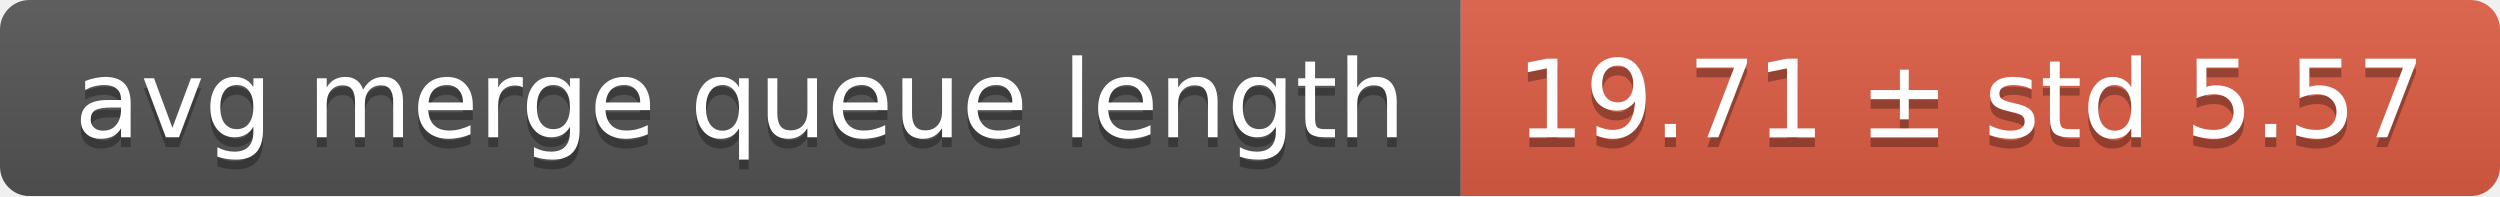
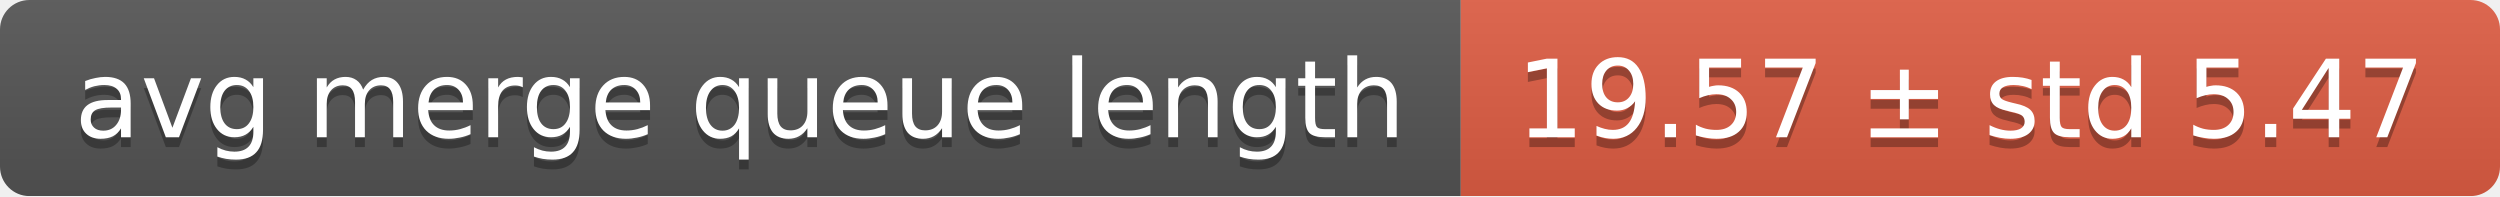
<svg xmlns="http://www.w3.org/2000/svg" width="255" height="20">
  <linearGradient id="smooth" x2="0" y2="100%">
    <stop offset="0" stop-color="#bbb" stop-opacity=".1" />
    <stop offset="1" stop-opacity=".1" />
  </linearGradient>
  <mask id="round">
    <rect width="255" height="20" rx="3" fill="#fff" />
  </mask>
  <g mask="url(#round)">
    <rect width="149" height="20" fill="#555" />
    <rect x="149" width="106" height="20" fill="#e05d44" />
    <rect width="255" height="20" fill="url(#smooth)" />
  </g>
  <g fill="#fff" text-anchor="middle" font-family="DejaVu Sans,Verdana,Geneva,sans-serif" font-size="11">
    <text x="75.5" y="15" fill="#010101" fill-opacity=".3">avg merge queue length</text>
    <text x="75.5" y="14">avg merge queue length</text>
-     <text x="201" y="15" fill="#010101" fill-opacity=".3">19.71 ± std 5.57</text>
-     <text x="201" y="14">19.71 ± std 5.57</text>
+     <text x="201" y="15" fill="#010101" fill-opacity=".3">19.57 ± std 5.47</text>
+     <text x="201" y="14">19.57 ± std 5.47</text>
  </g>
</svg>
